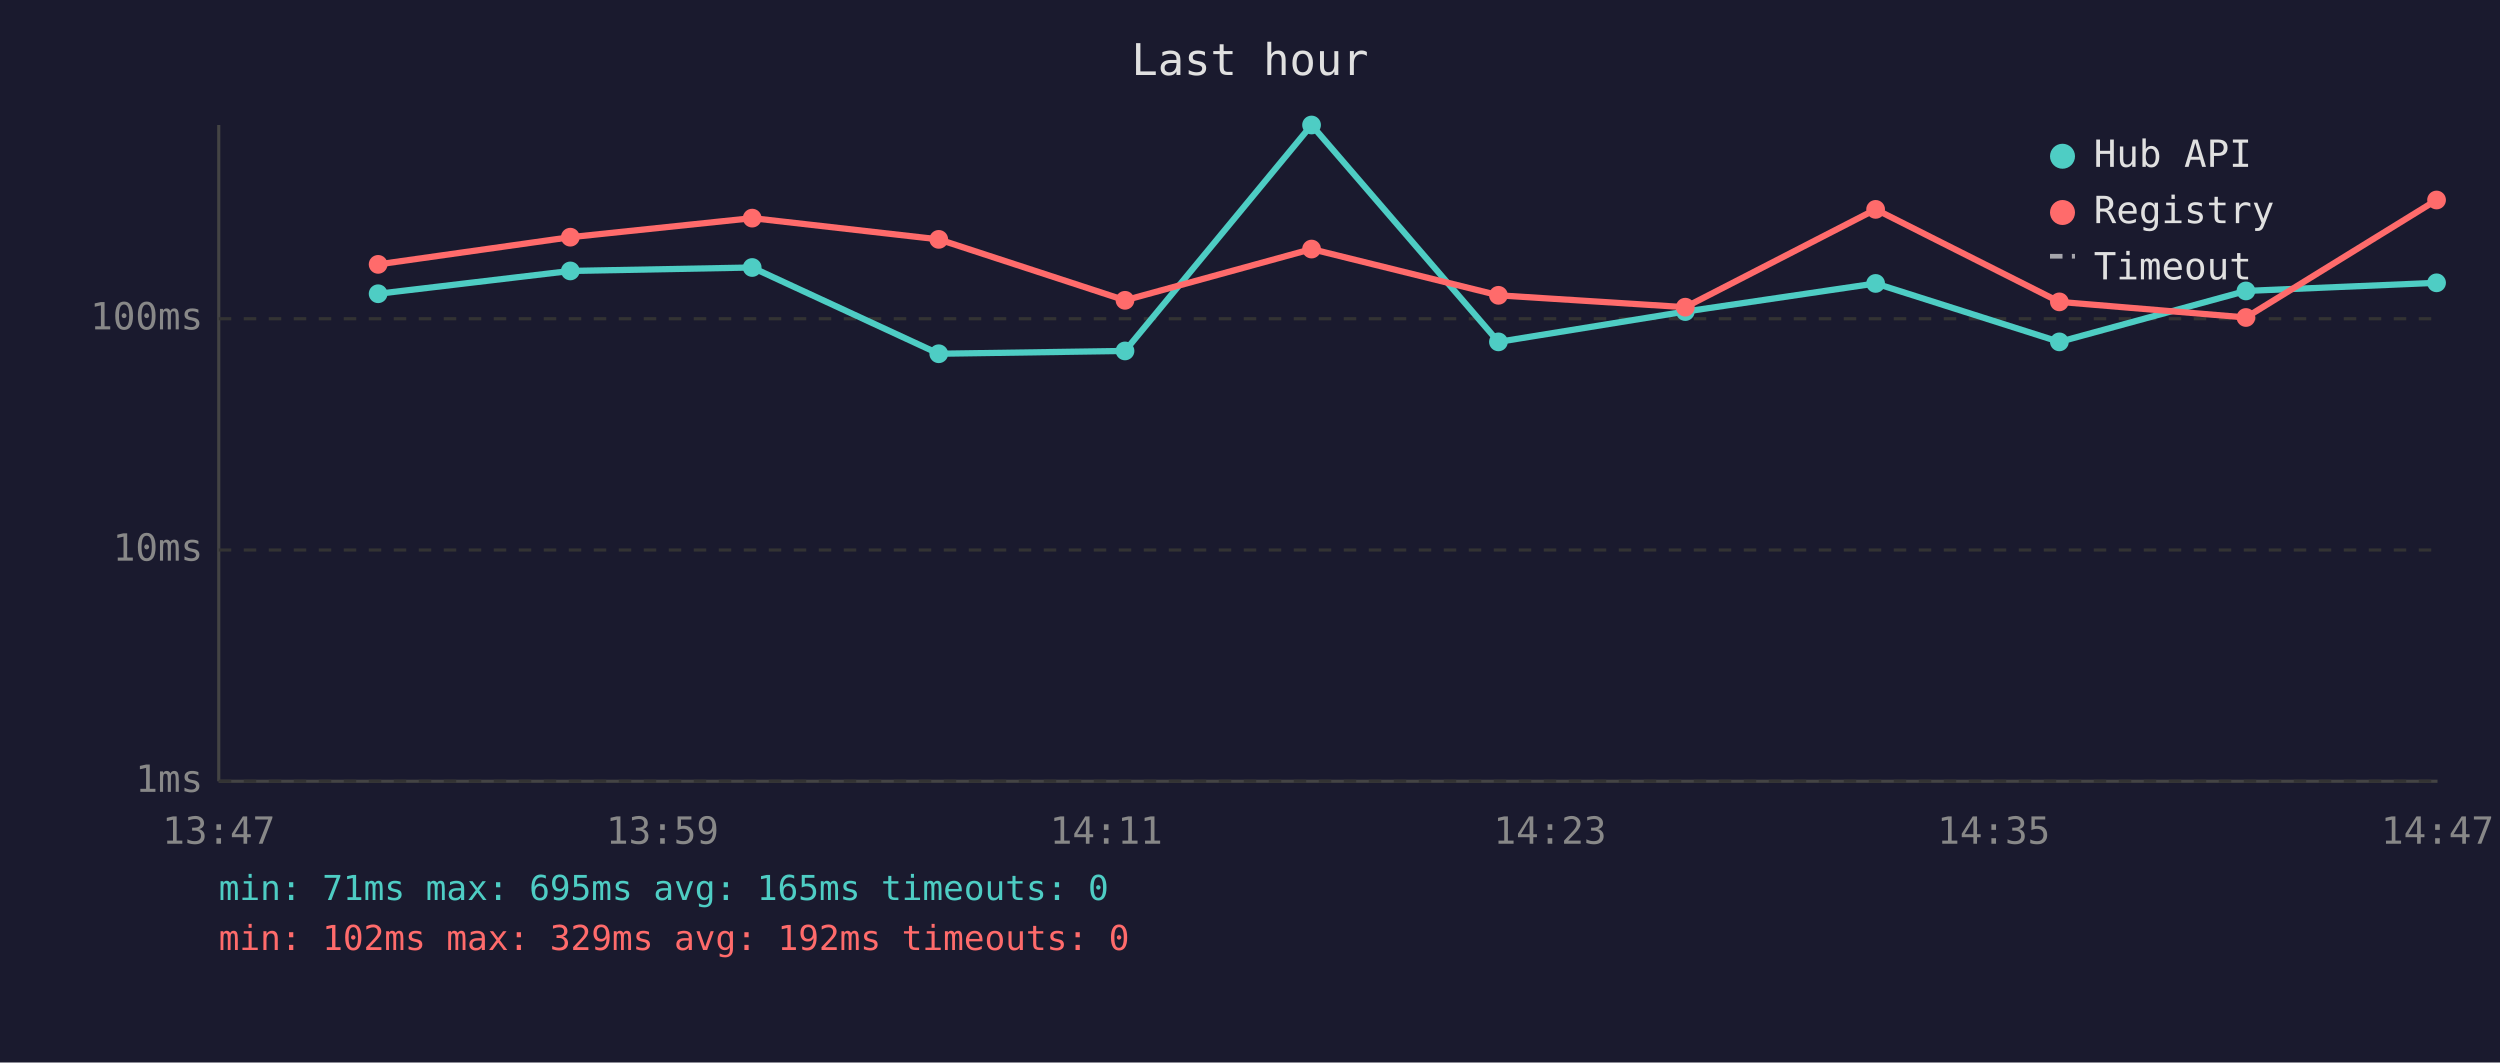
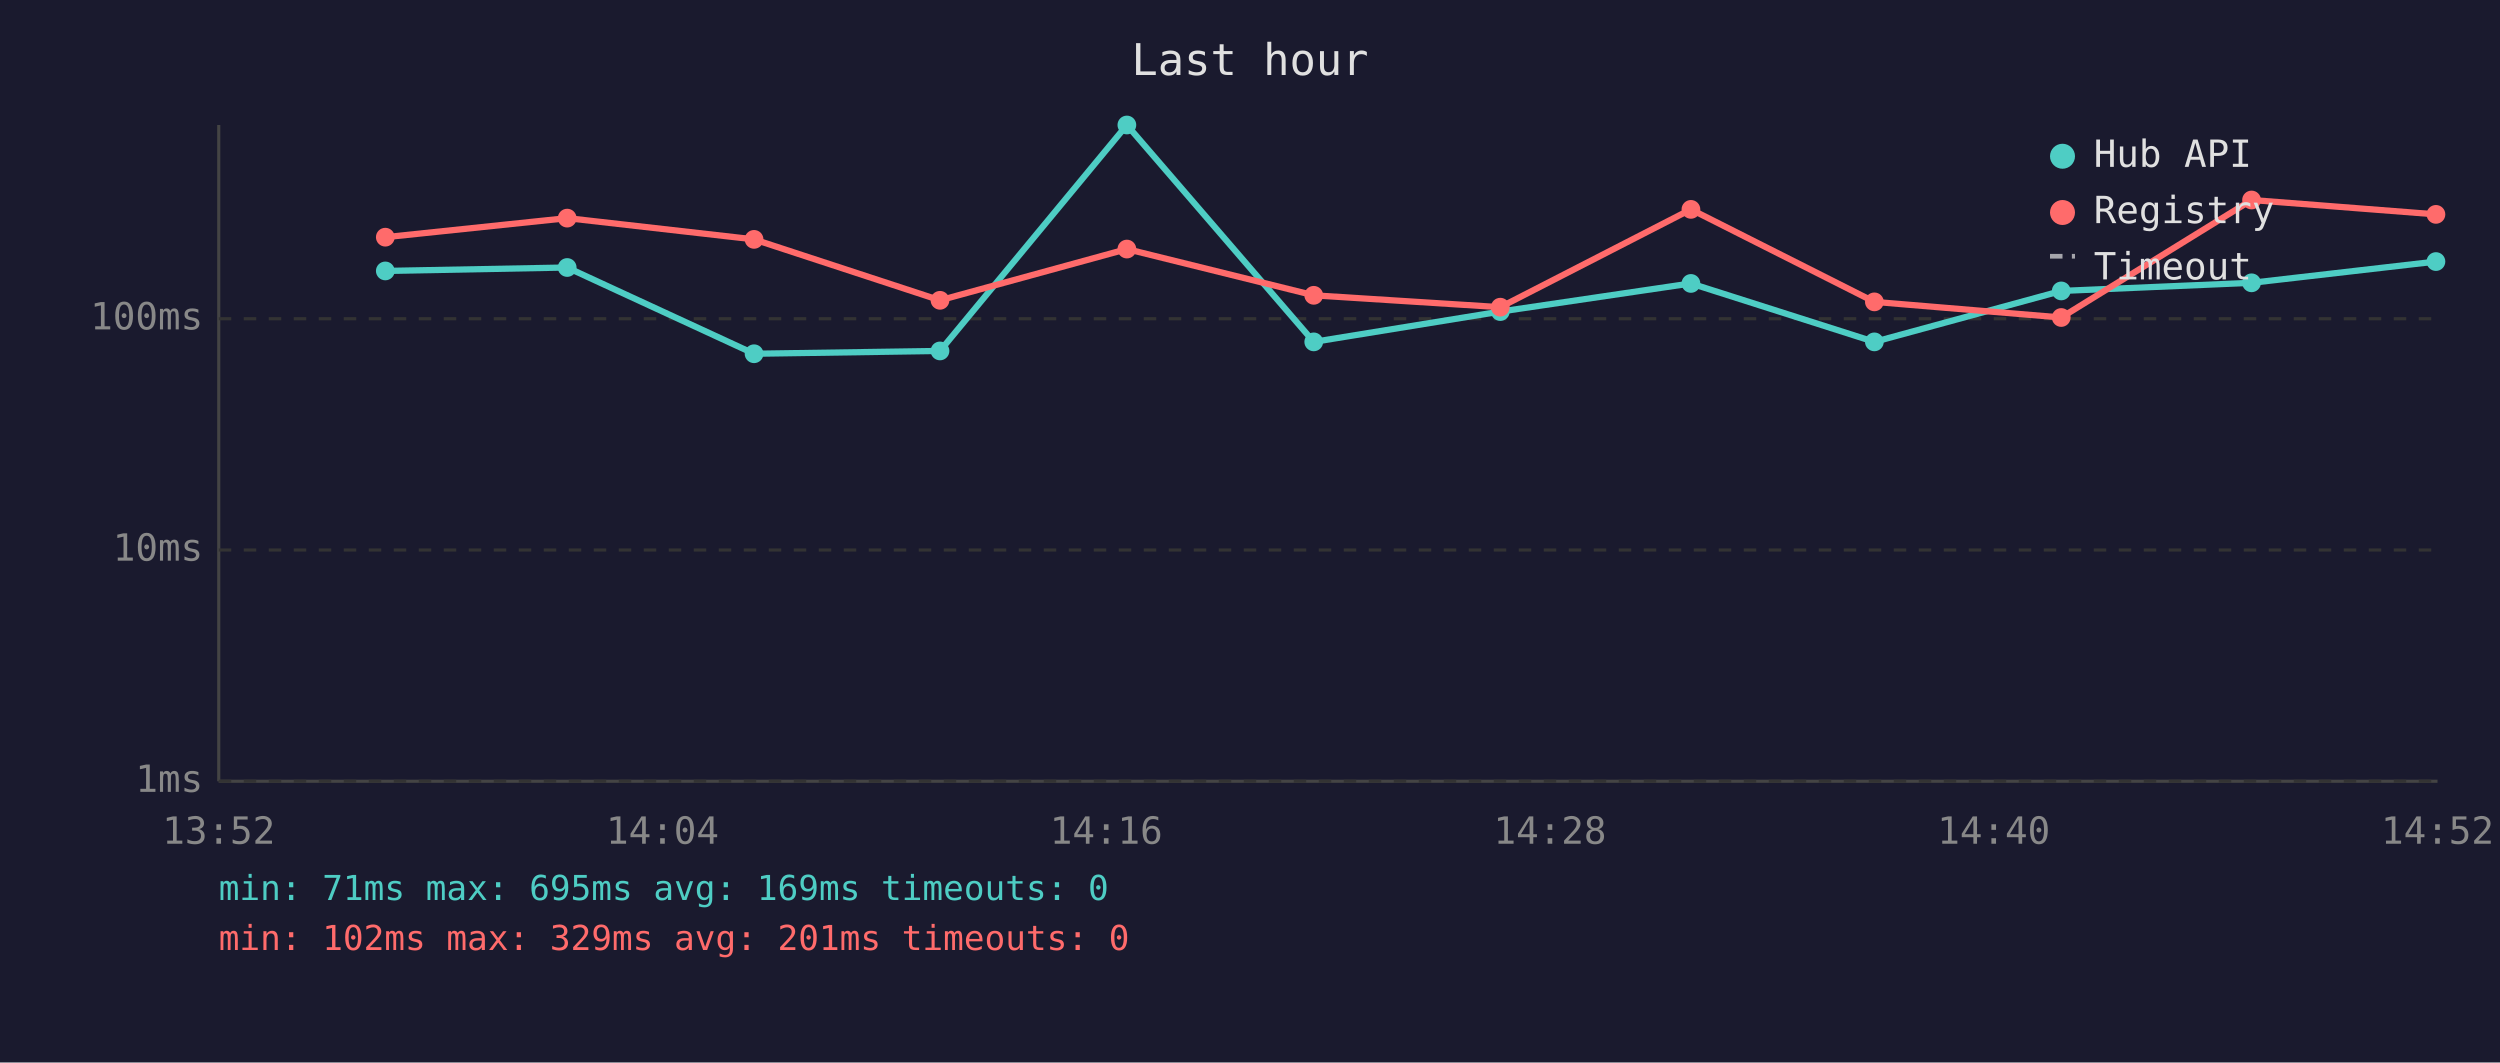
<svg xmlns="http://www.w3.org/2000/svg" viewBox="0 0 800 340" font-family="monospace" font-size="12">
  <rect width="800" height="340" fill="#1a1a2e" />
  <text x="400" y="24" fill="#e0e0e0" font-size="14" text-anchor="middle">Last hour</text>
  <line x1="70" y1="40" x2="70" y2="250" stroke="#444" stroke-width="1" />
  <line x1="70" y1="250" x2="780" y2="250" stroke="#444" stroke-width="1" />
  <line x1="70" y1="250" x2="780" y2="250" stroke="#333" stroke-width="1" stroke-dasharray="4" />
  <text x="65" y="250" fill="#888" text-anchor="end" dominant-baseline="middle">1ms</text>
  <line x1="70" y1="176" x2="780" y2="176" stroke="#333" stroke-width="1" stroke-dasharray="4" />
  <text x="65" y="176" fill="#888" text-anchor="end" dominant-baseline="middle">10ms</text>
  <line x1="70" y1="102" x2="780" y2="102" stroke="#333" stroke-width="1" stroke-dasharray="4" />
  <text x="65" y="102" fill="#888" text-anchor="end" dominant-baseline="middle">100ms</text>
-   <text x="70" y="270" fill="#888" text-anchor="middle">13:47</text>
-   <text x="212" y="270" fill="#888" text-anchor="middle">13:59</text>
-   <text x="354" y="270" fill="#888" text-anchor="middle">14:11</text>
-   <text x="496" y="270" fill="#888" text-anchor="middle">14:23</text>
-   <text x="638" y="270" fill="#888" text-anchor="middle">14:35</text>
-   <text x="780" y="270" fill="#888" text-anchor="middle">14:47</text>
-   <polyline points="121.0,94.0 182.5,86.7 240.7,85.6 300.4,113.2 360.0,112.3 419.7,40.0 479.5,109.4 539.3,99.7 600.2,90.7 659.0,109.4 718.7,93.1 779.7,90.5" fill="none" stroke="#4ecdc4" stroke-width="2" opacity="1" />
-   <circle cx="121.0" cy="94.0" r="3" fill="#4ecdc4" />
-   <circle cx="182.5" cy="86.7" r="3" fill="#4ecdc4" />
-   <circle cx="240.7" cy="85.6" r="3" fill="#4ecdc4" />
-   <circle cx="300.4" cy="113.2" r="3" fill="#4ecdc4" />
-   <circle cx="360.0" cy="112.3" r="3" fill="#4ecdc4" />
-   <circle cx="419.7" cy="40.0" r="3" fill="#4ecdc4" />
-   <circle cx="479.5" cy="109.4" r="3" fill="#4ecdc4" />
-   <circle cx="539.3" cy="99.7" r="3" fill="#4ecdc4" />
-   <circle cx="600.2" cy="90.7" r="3" fill="#4ecdc4" />
-   <circle cx="659.0" cy="109.4" r="3" fill="#4ecdc4" />
-   <circle cx="718.7" cy="93.1" r="3" fill="#4ecdc4" />
-   <circle cx="779.7" cy="90.5" r="3" fill="#4ecdc4" />
-   <polyline points="121.0,84.6 182.5,75.9 240.7,69.8 300.4,76.6 360.0,96.1 419.7,79.7 479.5,94.5 539.3,98.3 600.2,67.0 659.0,96.6 718.7,101.6 779.7,64.0" fill="none" stroke="#ff6b6b" stroke-width="2" opacity="1" />
-   <circle cx="121.0" cy="84.6" r="3" fill="#ff6b6b" />
-   <circle cx="182.5" cy="75.9" r="3" fill="#ff6b6b" />
-   <circle cx="240.7" cy="69.8" r="3" fill="#ff6b6b" />
-   <circle cx="300.4" cy="76.6" r="3" fill="#ff6b6b" />
-   <circle cx="360.0" cy="96.1" r="3" fill="#ff6b6b" />
-   <circle cx="419.7" cy="79.7" r="3" fill="#ff6b6b" />
-   <circle cx="479.5" cy="94.5" r="3" fill="#ff6b6b" />
-   <circle cx="539.3" cy="98.3" r="3" fill="#ff6b6b" />
-   <circle cx="600.2" cy="67.0" r="3" fill="#ff6b6b" />
-   <circle cx="659.0" cy="96.6" r="3" fill="#ff6b6b" />
-   <circle cx="718.7" cy="101.6" r="3" fill="#ff6b6b" />
-   <circle cx="779.7" cy="64.0" r="3" fill="#ff6b6b" />
+   <text x="70" y="270" fill="#888" text-anchor="middle">13:52</text>
+   <text x="212" y="270" fill="#888" text-anchor="middle">14:04</text>
+   <text x="354" y="270" fill="#888" text-anchor="middle">14:16</text>
+   <text x="496" y="270" fill="#888" text-anchor="middle">14:28</text>
+   <text x="638" y="270" fill="#888" text-anchor="middle">14:40</text>
+   <text x="780" y="270" fill="#888" text-anchor="middle">14:52</text>
+   <polyline points="123.3,86.7 181.5,85.6 241.3,113.2 300.8,112.3 360.6,40.0 420.4,109.4 480.1,99.7 541.1,90.7 599.8,109.4 659.6,93.1 720.5,90.5 779.5,83.7" fill="none" stroke="#4ecdc4" stroke-width="2" opacity="1" />
+   <circle cx="123.3" cy="86.7" r="3" fill="#4ecdc4" />
+   <circle cx="181.5" cy="85.6" r="3" fill="#4ecdc4" />
+   <circle cx="241.3" cy="113.2" r="3" fill="#4ecdc4" />
+   <circle cx="300.8" cy="112.3" r="3" fill="#4ecdc4" />
+   <circle cx="360.6" cy="40.0" r="3" fill="#4ecdc4" />
+   <circle cx="420.4" cy="109.4" r="3" fill="#4ecdc4" />
+   <circle cx="480.1" cy="99.7" r="3" fill="#4ecdc4" />
+   <circle cx="541.1" cy="90.7" r="3" fill="#4ecdc4" />
+   <circle cx="599.8" cy="109.4" r="3" fill="#4ecdc4" />
+   <circle cx="659.6" cy="93.1" r="3" fill="#4ecdc4" />
+   <circle cx="720.5" cy="90.5" r="3" fill="#4ecdc4" />
+   <circle cx="779.5" cy="83.7" r="3" fill="#4ecdc4" />
+   <polyline points="123.3,75.9 181.5,69.8 241.3,76.6 300.8,96.1 360.6,79.7 420.4,94.5 480.1,98.3 541.1,67.0 599.8,96.6 659.6,101.6 720.5,64.0 779.5,68.6" fill="none" stroke="#ff6b6b" stroke-width="2" opacity="1" />
+   <circle cx="123.3" cy="75.9" r="3" fill="#ff6b6b" />
+   <circle cx="181.5" cy="69.8" r="3" fill="#ff6b6b" />
+   <circle cx="241.3" cy="76.6" r="3" fill="#ff6b6b" />
+   <circle cx="300.8" cy="96.1" r="3" fill="#ff6b6b" />
+   <circle cx="360.6" cy="79.7" r="3" fill="#ff6b6b" />
+   <circle cx="420.4" cy="94.5" r="3" fill="#ff6b6b" />
+   <circle cx="480.1" cy="98.3" r="3" fill="#ff6b6b" />
+   <circle cx="541.1" cy="67.0" r="3" fill="#ff6b6b" />
+   <circle cx="599.8" cy="96.6" r="3" fill="#ff6b6b" />
+   <circle cx="659.6" cy="101.6" r="3" fill="#ff6b6b" />
+   <circle cx="720.5" cy="64.0" r="3" fill="#ff6b6b" />
+   <circle cx="779.5" cy="68.6" r="3" fill="#ff6b6b" />
  <circle cx="660" cy="50" r="4" fill="#4ecdc4" />
  <text x="670" y="50" fill="#e0e0e0" dominant-baseline="middle">Hub API</text>
  <circle cx="660" cy="68" r="4" fill="#ff6b6b" />
  <text x="670" y="68" fill="#e0e0e0" dominant-baseline="middle">Registry</text>
  <line x1="656" y1="82" x2="664" y2="82" stroke="#e0e0e0" stroke-width="1.5" stroke-dasharray="4,3" opacity="0.7" />
  <text x="670" y="86" fill="#e0e0e0" dominant-baseline="middle">Timeout</text>
-   <text x="70" y="288" fill="#4ecdc4" font-size="11">min: 71ms  max: 695ms  avg: 165ms  timeouts: 0</text>
-   <text x="70" y="304" fill="#ff6b6b" font-size="11">min: 102ms  max: 329ms  avg: 192ms  timeouts: 0</text>
+   <text x="70" y="288" fill="#4ecdc4" font-size="11">min: 71ms  max: 695ms  avg: 169ms  timeouts: 0</text>
+   <text x="70" y="304" fill="#ff6b6b" font-size="11">min: 102ms  max: 329ms  avg: 201ms  timeouts: 0</text>
</svg>
